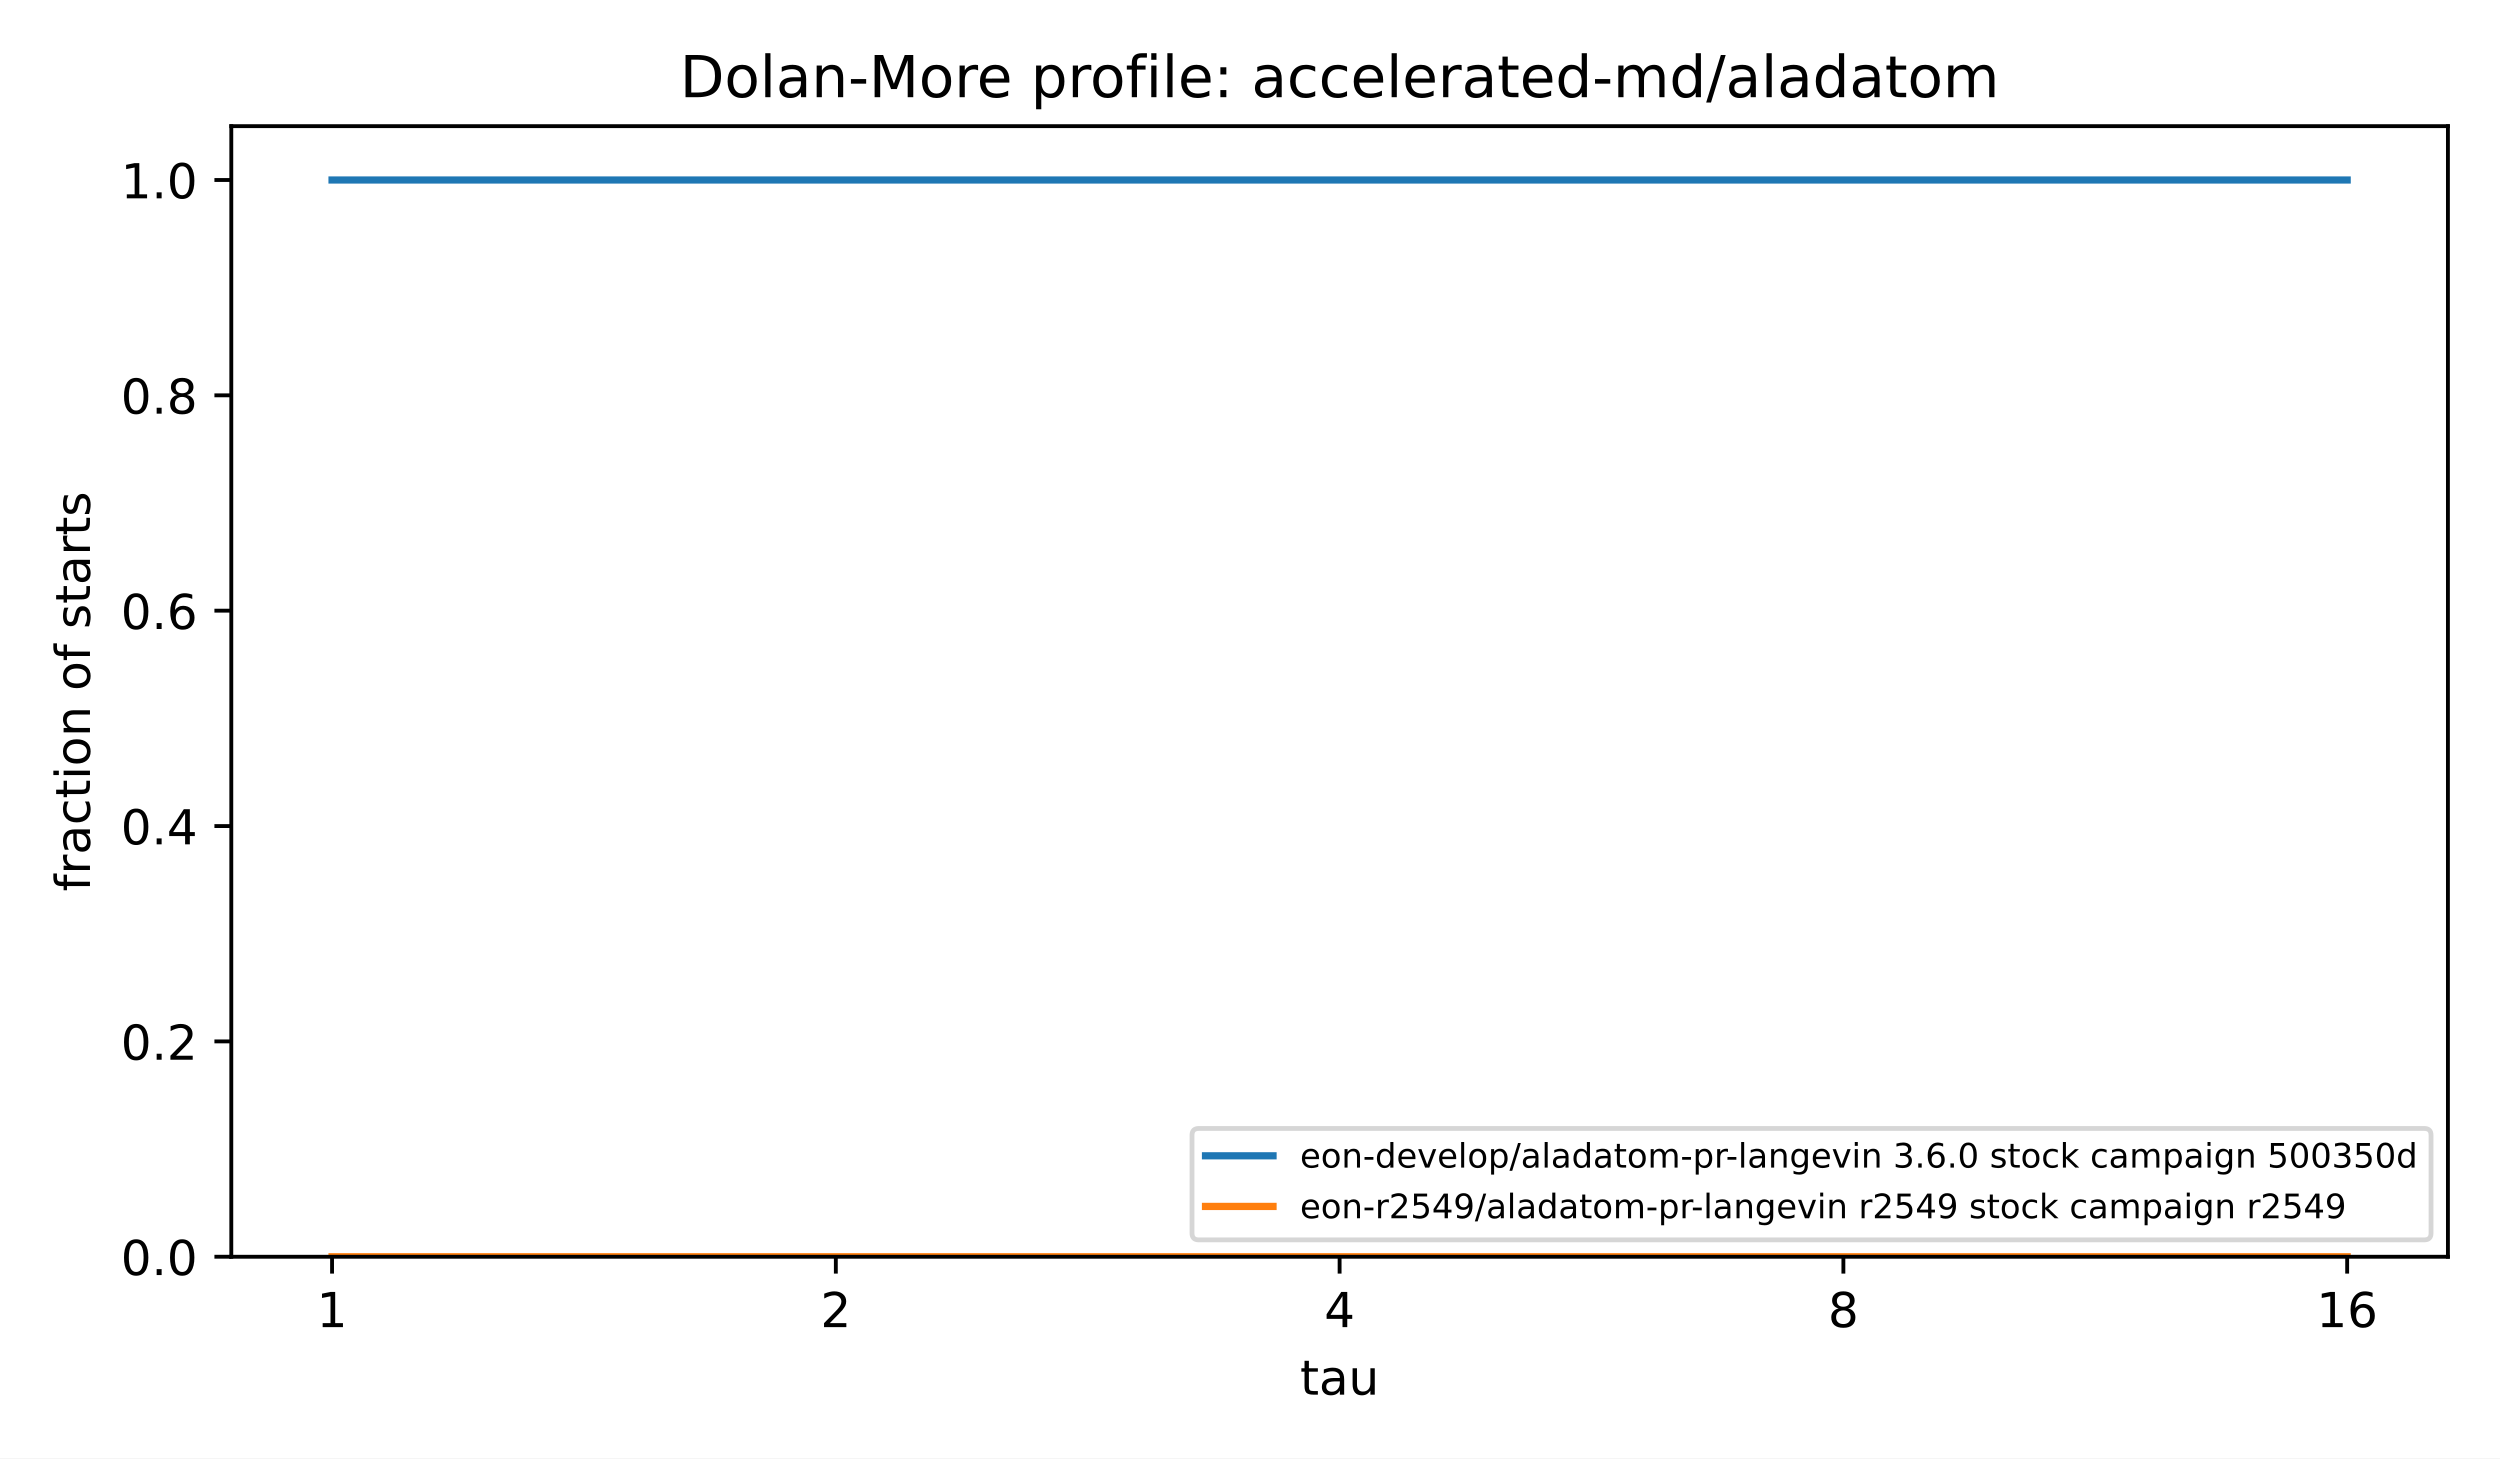
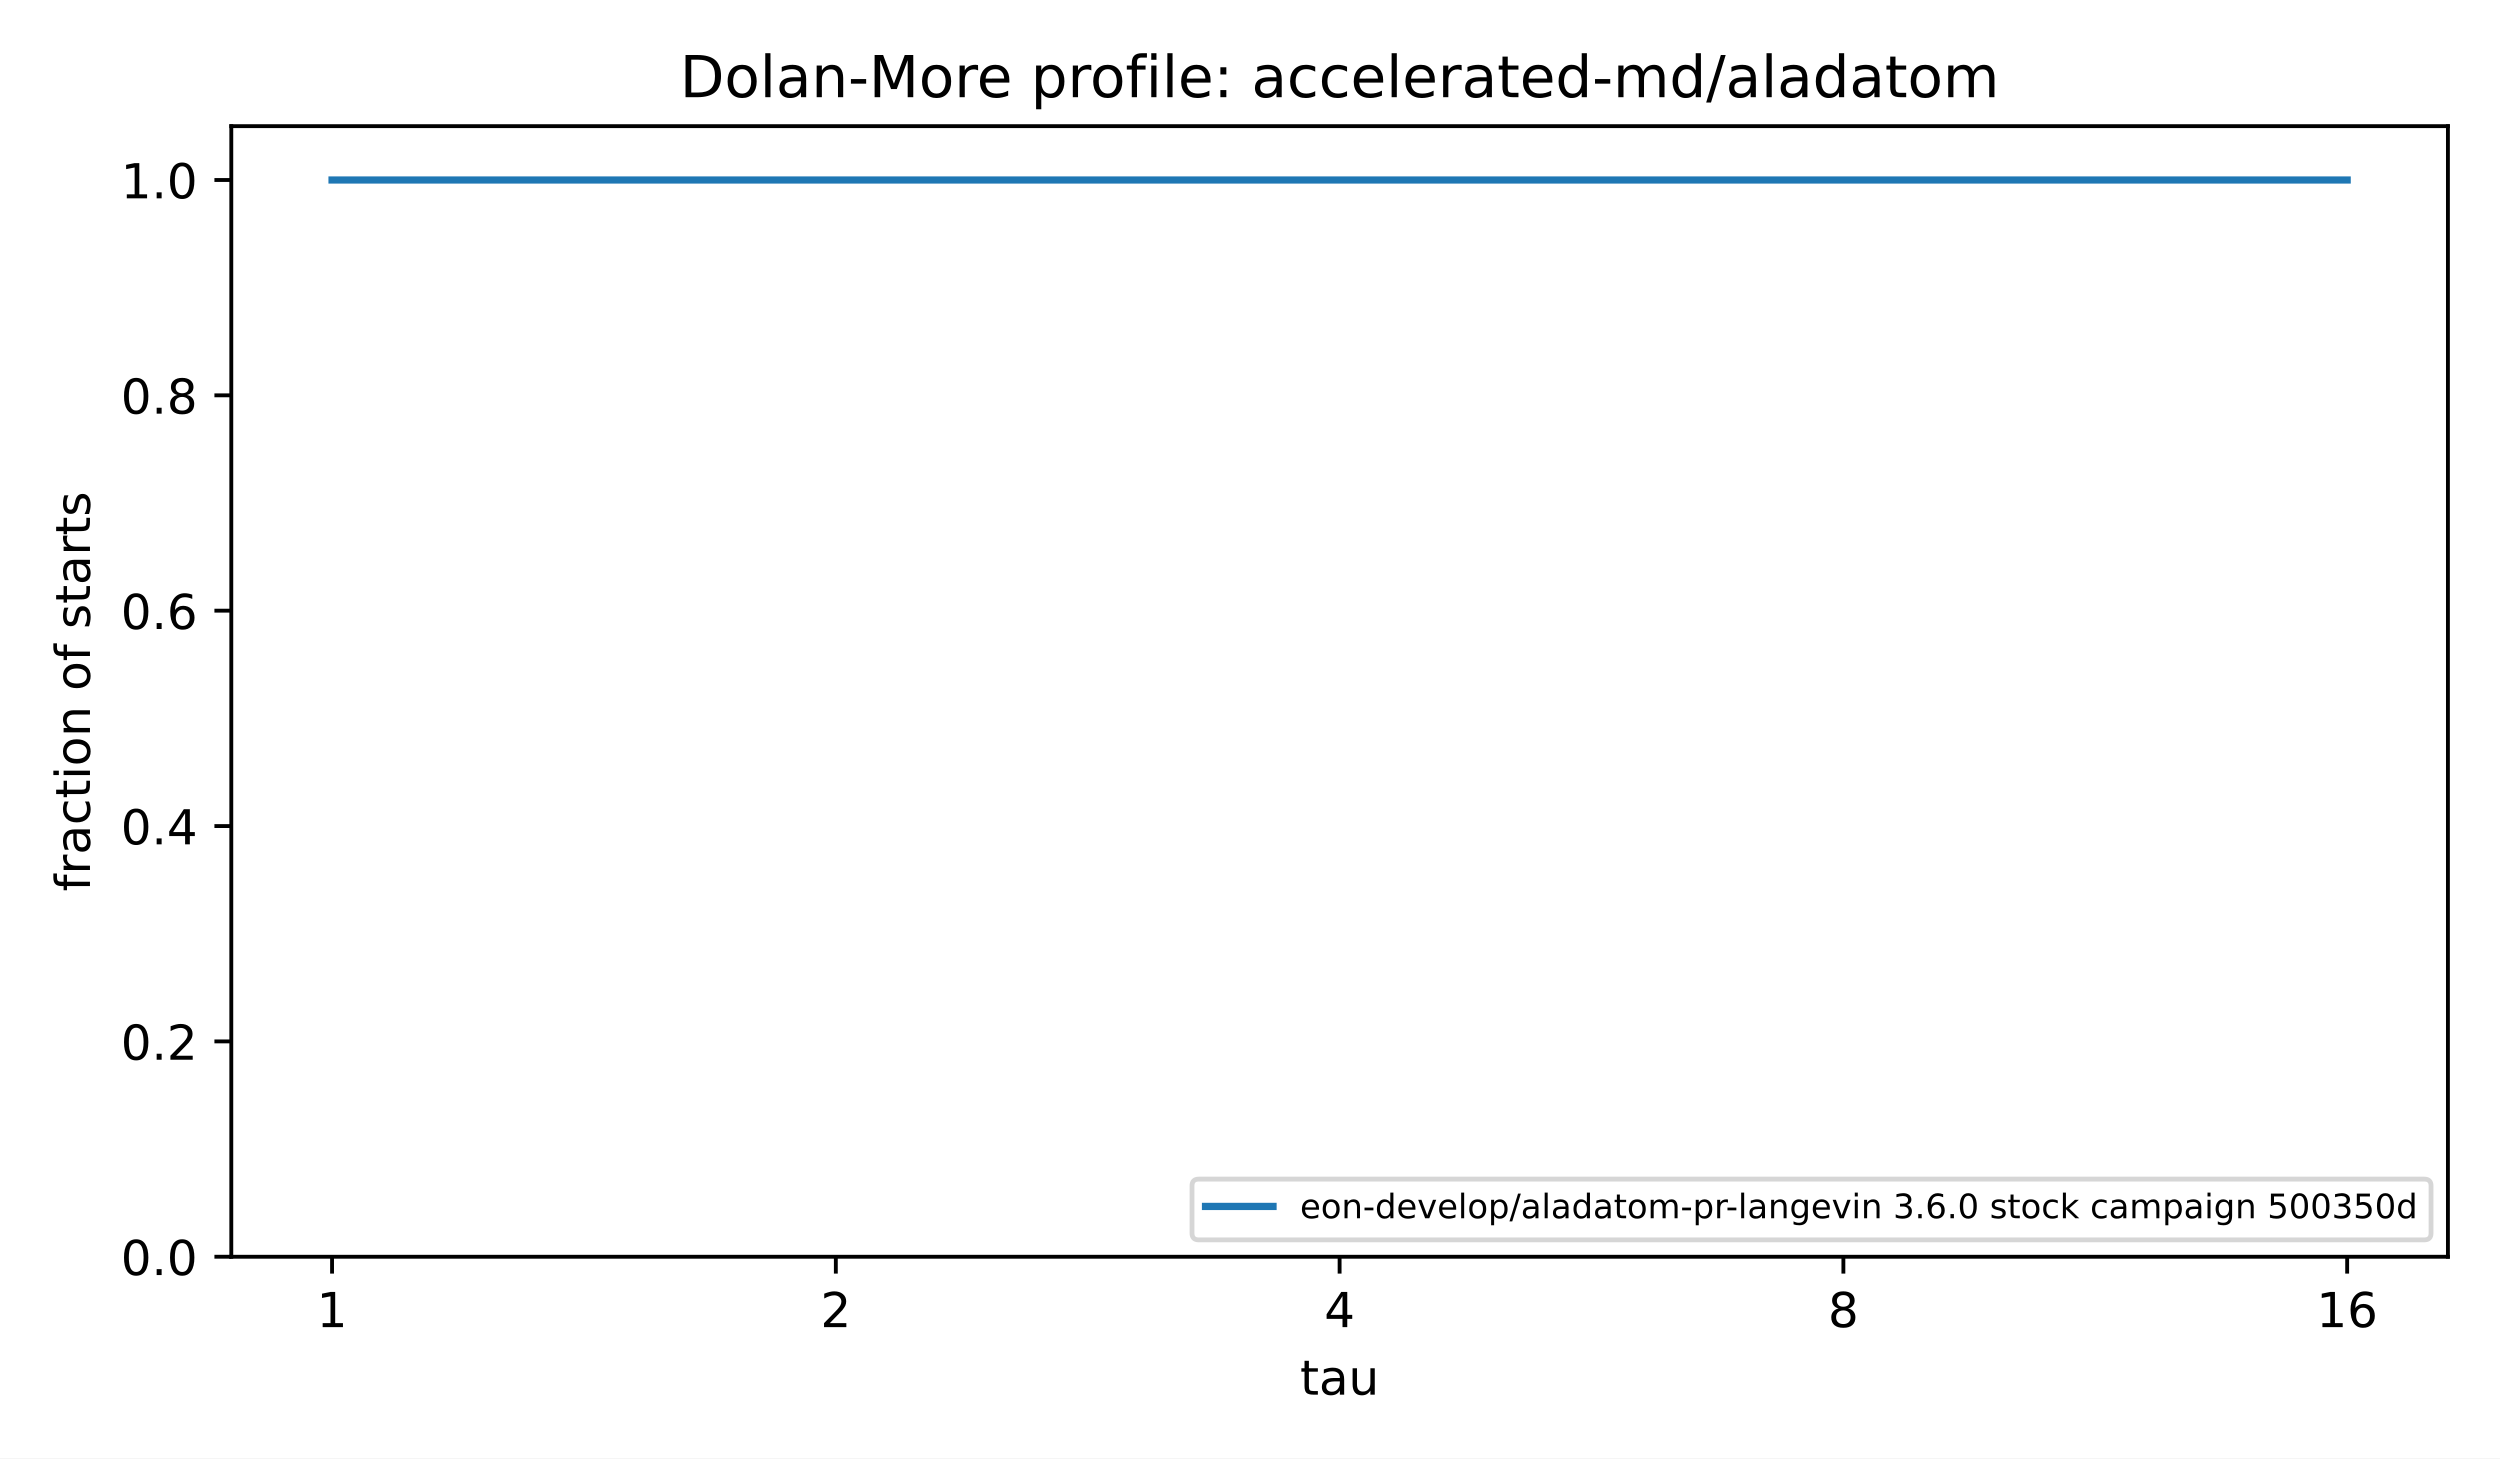
<svg xmlns="http://www.w3.org/2000/svg" xmlns:xlink="http://www.w3.org/1999/xlink" width="518.4pt" height="302.4pt" viewBox="0 0 518.4 302.4" version="1.1">
  <defs>
    <style type="text/css">*{stroke-linejoin: round; stroke-linecap: butt}</style>
  </defs>
  <g id="figure_1">
    <g id="patch_1">
      <path d="M 0 302.4  L 518.4 302.4  L 518.4 0  L 0 0  z " style="fill: #ffffff" />
    </g>
    <g id="axes_1">
      <g id="patch_2">
        <path d="M 47.962 260.6  L 507.6 260.6  L 507.6 26.16  L 47.962 26.16  z " style="fill: #ffffff" />
      </g>
      <g id="matplotlib.axis_1">
        <g id="xtick_1">
          <g id="line2d_1">
            <defs>
              <path id="m8ea4d47d77" d="M 0 0  L 0 3.5  " style="stroke: #000000; stroke-width: 0.8" />
            </defs>
            <g>
              <use xlink:href="#m8ea4d47d77" x="68.855" y="260.6" style="stroke: #000000; stroke-width: 0.8" />
            </g>
          </g>
          <g id="text_1">
            <text style="font-size: 10px; font-family: 'DejaVu Sans', 'Bitstream Vera Sans', 'Computer Modern Sans Serif', 'Lucida Grande', 'Verdana', 'Geneva', 'Lucid', 'Arial', 'Helvetica', 'Avant Garde', sans-serif; text-anchor: middle" x="68.855" y="275.198" transform="rotate(-0 68.85496 275.1977)">1</text>
          </g>
        </g>
        <g id="xtick_2">
          <g id="line2d_2">
            <g>
              <use xlink:href="#m8ea4d47d77" x="173.318" y="260.6" style="stroke: #000000; stroke-width: 0.8" />
            </g>
          </g>
          <g id="text_2">
            <text style="font-size: 10px; font-family: 'DejaVu Sans', 'Bitstream Vera Sans', 'Computer Modern Sans Serif', 'Lucida Grande', 'Verdana', 'Geneva', 'Lucid', 'Arial', 'Helvetica', 'Avant Garde', sans-serif; text-anchor: middle" x="173.318" y="275.198" transform="rotate(-0 173.3181 275.1977)">2</text>
          </g>
        </g>
        <g id="xtick_3">
          <g id="line2d_3">
            <g>
              <use xlink:href="#m8ea4d47d77" x="277.781" y="260.6" style="stroke: #000000; stroke-width: 0.8" />
            </g>
          </g>
          <g id="text_3">
            <text style="font-size: 10px; font-family: 'DejaVu Sans', 'Bitstream Vera Sans', 'Computer Modern Sans Serif', 'Lucida Grande', 'Verdana', 'Geneva', 'Lucid', 'Arial', 'Helvetica', 'Avant Garde', sans-serif; text-anchor: middle" x="277.781" y="275.198" transform="rotate(-0 277.7812 275.1977)">4</text>
          </g>
        </g>
        <g id="xtick_4">
          <g id="line2d_4">
            <g>
              <use xlink:href="#m8ea4d47d77" x="382.244" y="260.6" style="stroke: #000000; stroke-width: 0.8" />
            </g>
          </g>
          <g id="text_4">
            <text style="font-size: 10px; font-family: 'DejaVu Sans', 'Bitstream Vera Sans', 'Computer Modern Sans Serif', 'Lucida Grande', 'Verdana', 'Geneva', 'Lucid', 'Arial', 'Helvetica', 'Avant Garde', sans-serif; text-anchor: middle" x="382.244" y="275.198" transform="rotate(-0 382.2443 275.1977)">8</text>
          </g>
        </g>
        <g id="xtick_5">
          <g id="line2d_5">
            <g>
              <use xlink:href="#m8ea4d47d77" x="486.707" y="260.6" style="stroke: #000000; stroke-width: 0.8" />
            </g>
          </g>
          <g id="text_5">
            <text style="font-size: 10px; font-family: 'DejaVu Sans', 'Bitstream Vera Sans', 'Computer Modern Sans Serif', 'Lucida Grande', 'Verdana', 'Geneva', 'Lucid', 'Arial', 'Helvetica', 'Avant Garde', sans-serif; text-anchor: middle" x="486.707" y="275.198" transform="rotate(-0 486.7074 275.1977)">16</text>
          </g>
        </g>
        <g id="text_6">
          <text style="font-size: 10px; font-family: 'DejaVu Sans', 'Bitstream Vera Sans', 'Computer Modern Sans Serif', 'Lucida Grande', 'Verdana', 'Geneva', 'Lucid', 'Arial', 'Helvetica', 'Avant Garde', sans-serif; text-anchor: middle" x="277.781" y="289.198" transform="rotate(-0 277.7812 289.1977)">tau</text>
        </g>
      </g>
      <g id="matplotlib.axis_2">
        <g id="ytick_1">
          <g id="line2d_6">
            <defs>
              <path id="md659df78fa" d="M 0 0  L -3.5 0  " style="stroke: #000000; stroke-width: 0.8" />
            </defs>
            <g>
              <use xlink:href="#md659df78fa" x="47.962" y="260.6" style="stroke: #000000; stroke-width: 0.8" />
            </g>
          </g>
          <g id="text_7">
            <text style="font-size: 10px; font-family: 'DejaVu Sans', 'Bitstream Vera Sans', 'Computer Modern Sans Serif', 'Lucida Grande', 'Verdana', 'Geneva', 'Lucid', 'Arial', 'Helvetica', 'Avant Garde', sans-serif; text-anchor: end" x="40.962" y="264.399" transform="rotate(-0 40.96234 264.3988)">0.0</text>
          </g>
        </g>
        <g id="ytick_2">
          <g id="line2d_7">
            <g>
              <use xlink:href="#md659df78fa" x="47.962" y="215.945" style="stroke: #000000; stroke-width: 0.8" />
            </g>
          </g>
          <g id="text_8">
            <text style="font-size: 10px; font-family: 'DejaVu Sans', 'Bitstream Vera Sans', 'Computer Modern Sans Serif', 'Lucida Grande', 'Verdana', 'Geneva', 'Lucid', 'Arial', 'Helvetica', 'Avant Garde', sans-serif; text-anchor: end" x="40.962" y="219.744" transform="rotate(-0 40.96234 219.7436)">0.2</text>
          </g>
        </g>
        <g id="ytick_3">
          <g id="line2d_8">
            <g>
              <use xlink:href="#md659df78fa" x="47.962" y="171.29" style="stroke: #000000; stroke-width: 0.8" />
            </g>
          </g>
          <g id="text_9">
            <text style="font-size: 10px; font-family: 'DejaVu Sans', 'Bitstream Vera Sans', 'Computer Modern Sans Serif', 'Lucida Grande', 'Verdana', 'Geneva', 'Lucid', 'Arial', 'Helvetica', 'Avant Garde', sans-serif; text-anchor: end" x="40.962" y="175.088" transform="rotate(-0 40.96234 175.0884)">0.4</text>
          </g>
        </g>
        <g id="ytick_4">
          <g id="line2d_9">
            <g>
              <use xlink:href="#md659df78fa" x="47.962" y="126.634" style="stroke: #000000; stroke-width: 0.8" />
            </g>
          </g>
          <g id="text_10">
            <text style="font-size: 10px; font-family: 'DejaVu Sans', 'Bitstream Vera Sans', 'Computer Modern Sans Serif', 'Lucida Grande', 'Verdana', 'Geneva', 'Lucid', 'Arial', 'Helvetica', 'Avant Garde', sans-serif; text-anchor: end" x="40.962" y="130.433" transform="rotate(-0 40.96234 130.4331)">0.6</text>
          </g>
        </g>
        <g id="ytick_5">
          <g id="line2d_10">
            <g>
              <use xlink:href="#md659df78fa" x="47.962" y="81.979" style="stroke: #000000; stroke-width: 0.8" />
            </g>
          </g>
          <g id="text_11">
            <text style="font-size: 10px; font-family: 'DejaVu Sans', 'Bitstream Vera Sans', 'Computer Modern Sans Serif', 'Lucida Grande', 'Verdana', 'Geneva', 'Lucid', 'Arial', 'Helvetica', 'Avant Garde', sans-serif; text-anchor: end" x="40.962" y="85.778" transform="rotate(-0 40.96234 85.77788)">0.8</text>
          </g>
        </g>
        <g id="ytick_6">
          <g id="line2d_11">
            <g>
              <use xlink:href="#md659df78fa" x="47.962" y="37.324" style="stroke: #000000; stroke-width: 0.8" />
            </g>
          </g>
          <g id="text_12">
            <text style="font-size: 10px; font-family: 'DejaVu Sans', 'Bitstream Vera Sans', 'Computer Modern Sans Serif', 'Lucida Grande', 'Verdana', 'Geneva', 'Lucid', 'Arial', 'Helvetica', 'Avant Garde', sans-serif; text-anchor: end" x="40.962" y="41.123" transform="rotate(-0 40.96234 41.12264)">1.0</text>
          </g>
        </g>
        <g id="text_13">
          <text style="font-size: 10px; font-family: 'DejaVu Sans', 'Bitstream Vera Sans', 'Computer Modern Sans Serif', 'Lucida Grande', 'Verdana', 'Geneva', 'Lucid', 'Arial', 'Helvetica', 'Avant Garde', sans-serif; text-anchor: middle" x="18.657" y="143.38" transform="rotate(-90 18.65687 143.38)">fraction of starts</text>
        </g>
      </g>
      <g id="line2d_12">
        <path d="M 68.855 37.324  L 173.318 37.324  L 173.318 37.324  L 277.781 37.324  L 277.781 37.324  L 382.244 37.324  L 382.244 37.324  L 486.707 37.324  L 486.707 37.324  " clip-path="url(#p4e380cea4b)" style="fill: none; stroke: #1f77b4; stroke-width: 1.5; stroke-linecap: square" />
      </g>
-       <g id="line2d_13">
-         <path d="M 68.855 260.6  L 173.318 260.6  L 173.318 260.6  L 277.781 260.6  L 277.781 260.6  L 382.244 260.6  L 382.244 260.6  L 486.707 260.6  L 486.707 260.6  " clip-path="url(#p4e380cea4b)" style="fill: none; stroke: #ff7f0e; stroke-width: 1.5; stroke-linecap: square" />
-       </g>
      <g id="patch_3">
        <path d="M 47.962 260.6  L 47.962 26.16  " style="fill: none; stroke: #000000; stroke-width: 0.8; stroke-linejoin: miter; stroke-linecap: square" />
      </g>
      <g id="patch_4">
        <path d="M 507.6 260.6  L 507.6 26.16  " style="fill: none; stroke: #000000; stroke-width: 0.8; stroke-linejoin: miter; stroke-linecap: square" />
      </g>
      <g id="patch_5">
        <path d="M 47.962 260.6  L 507.6 260.6  " style="fill: none; stroke: #000000; stroke-width: 0.8; stroke-linejoin: miter; stroke-linecap: square" />
      </g>
      <g id="patch_6">
        <path d="M 47.962 26.16  L 507.6 26.16  " style="fill: none; stroke: #000000; stroke-width: 0.8; stroke-linejoin: miter; stroke-linecap: square" />
      </g>
      <g id="text_14">
        <text style="font-size: 12px; font-family: 'DejaVu Sans', 'Bitstream Vera Sans', 'Computer Modern Sans Serif', 'Lucida Grande', 'Verdana', 'Geneva', 'Lucid', 'Arial', 'Helvetica', 'Avant Garde', sans-serif; text-anchor: middle" x="277.781" y="20.16" transform="rotate(-0 277.7812 20.16)">Dolan-More profile: accelerated-md/aladatom</text>
      </g>
      <g id="legend_1">
        <g id="patch_7">
-           <path d="M 248.575 257.1  L 502.7 257.1  Q 504.1 257.1 504.1 255.7  L 504.1 235.399  Q 504.1 233.999 502.7 233.999  L 248.575 233.999  Q 247.175 233.999 247.175 235.399  L 247.175 255.7  Q 247.175 257.1 248.575 257.1  z " style="fill: #ffffff; opacity: 0.8; stroke: #cccccc; stroke-linejoin: miter" />
+           <path d="M 248.575 257.1  L 502.7 257.1  Q 504.1 257.1 504.1 255.7  L 504.1 245.899  Q 504.1 244.499 502.7 244.499  L 248.575 244.499  Q 247.175 244.499 247.175 245.899  L 247.175 255.7  Q 247.175 257.1 248.575 257.1  z " style="fill: #ffffff; opacity: 0.8; stroke: #cccccc; stroke-linejoin: miter" />
        </g>
-         <g id="line2d_14">
-           <path d="M 249.975 239.668  L 256.975 239.668  L 256.975 239.668  L 263.975 239.668  L 263.975 239.668  " style="fill: none; stroke: #1f77b4; stroke-width: 1.5; stroke-linecap: square" />
+         <g id="line2d_13">
+           <path d="M 249.975 250.168  L 256.975 250.168  L 256.975 250.168  L 263.975 250.168  L 263.975 250.168  " style="fill: none; stroke: #1f77b4; stroke-width: 1.5; stroke-linecap: square" />
        </g>
        <g id="text_15">
-           <text style="font-size: 7px; font-family: 'DejaVu Sans', 'Bitstream Vera Sans', 'Computer Modern Sans Serif', 'Lucida Grande', 'Verdana', 'Geneva', 'Lucid', 'Arial', 'Helvetica', 'Avant Garde', sans-serif; text-anchor: start" x="269.575" y="242.118" transform="rotate(-0 269.5748 242.1178)">eon-develop/aladatom-pr-langevin 3.6.0 stock campaign 500350d</text>
-         </g>
-         <g id="line2d_15">
-           <path d="M 249.975 250.168  L 256.975 250.168  L 256.975 250.168  L 263.975 250.168  L 263.975 250.168  " style="fill: none; stroke: #ff7f0e; stroke-width: 1.5; stroke-linecap: square" />
-         </g>
-         <g id="text_16">
-           <text style="font-size: 7px; font-family: 'DejaVu Sans', 'Bitstream Vera Sans', 'Computer Modern Sans Serif', 'Lucida Grande', 'Verdana', 'Geneva', 'Lucid', 'Arial', 'Helvetica', 'Avant Garde', sans-serif; text-anchor: start" x="269.575" y="252.618" transform="rotate(-0 269.5748 252.6184)">eon-r2549/aladatom-pr-langevin r2549 stock campaign r2549</text>
+           <text style="font-size: 7px; font-family: 'DejaVu Sans', 'Bitstream Vera Sans', 'Computer Modern Sans Serif', 'Lucida Grande', 'Verdana', 'Geneva', 'Lucid', 'Arial', 'Helvetica', 'Avant Garde', sans-serif; text-anchor: start" x="269.575" y="252.618" transform="rotate(-0 269.5748 252.6184)">eon-develop/aladatom-pr-langevin 3.6.0 stock campaign 500350d</text>
        </g>
      </g>
    </g>
  </g>
  <defs>
    <clipPath id="p4e380cea4b">
      <rect x="47.962" y="26.16" width="459.638" height="234.44" />
    </clipPath>
  </defs>
</svg>
